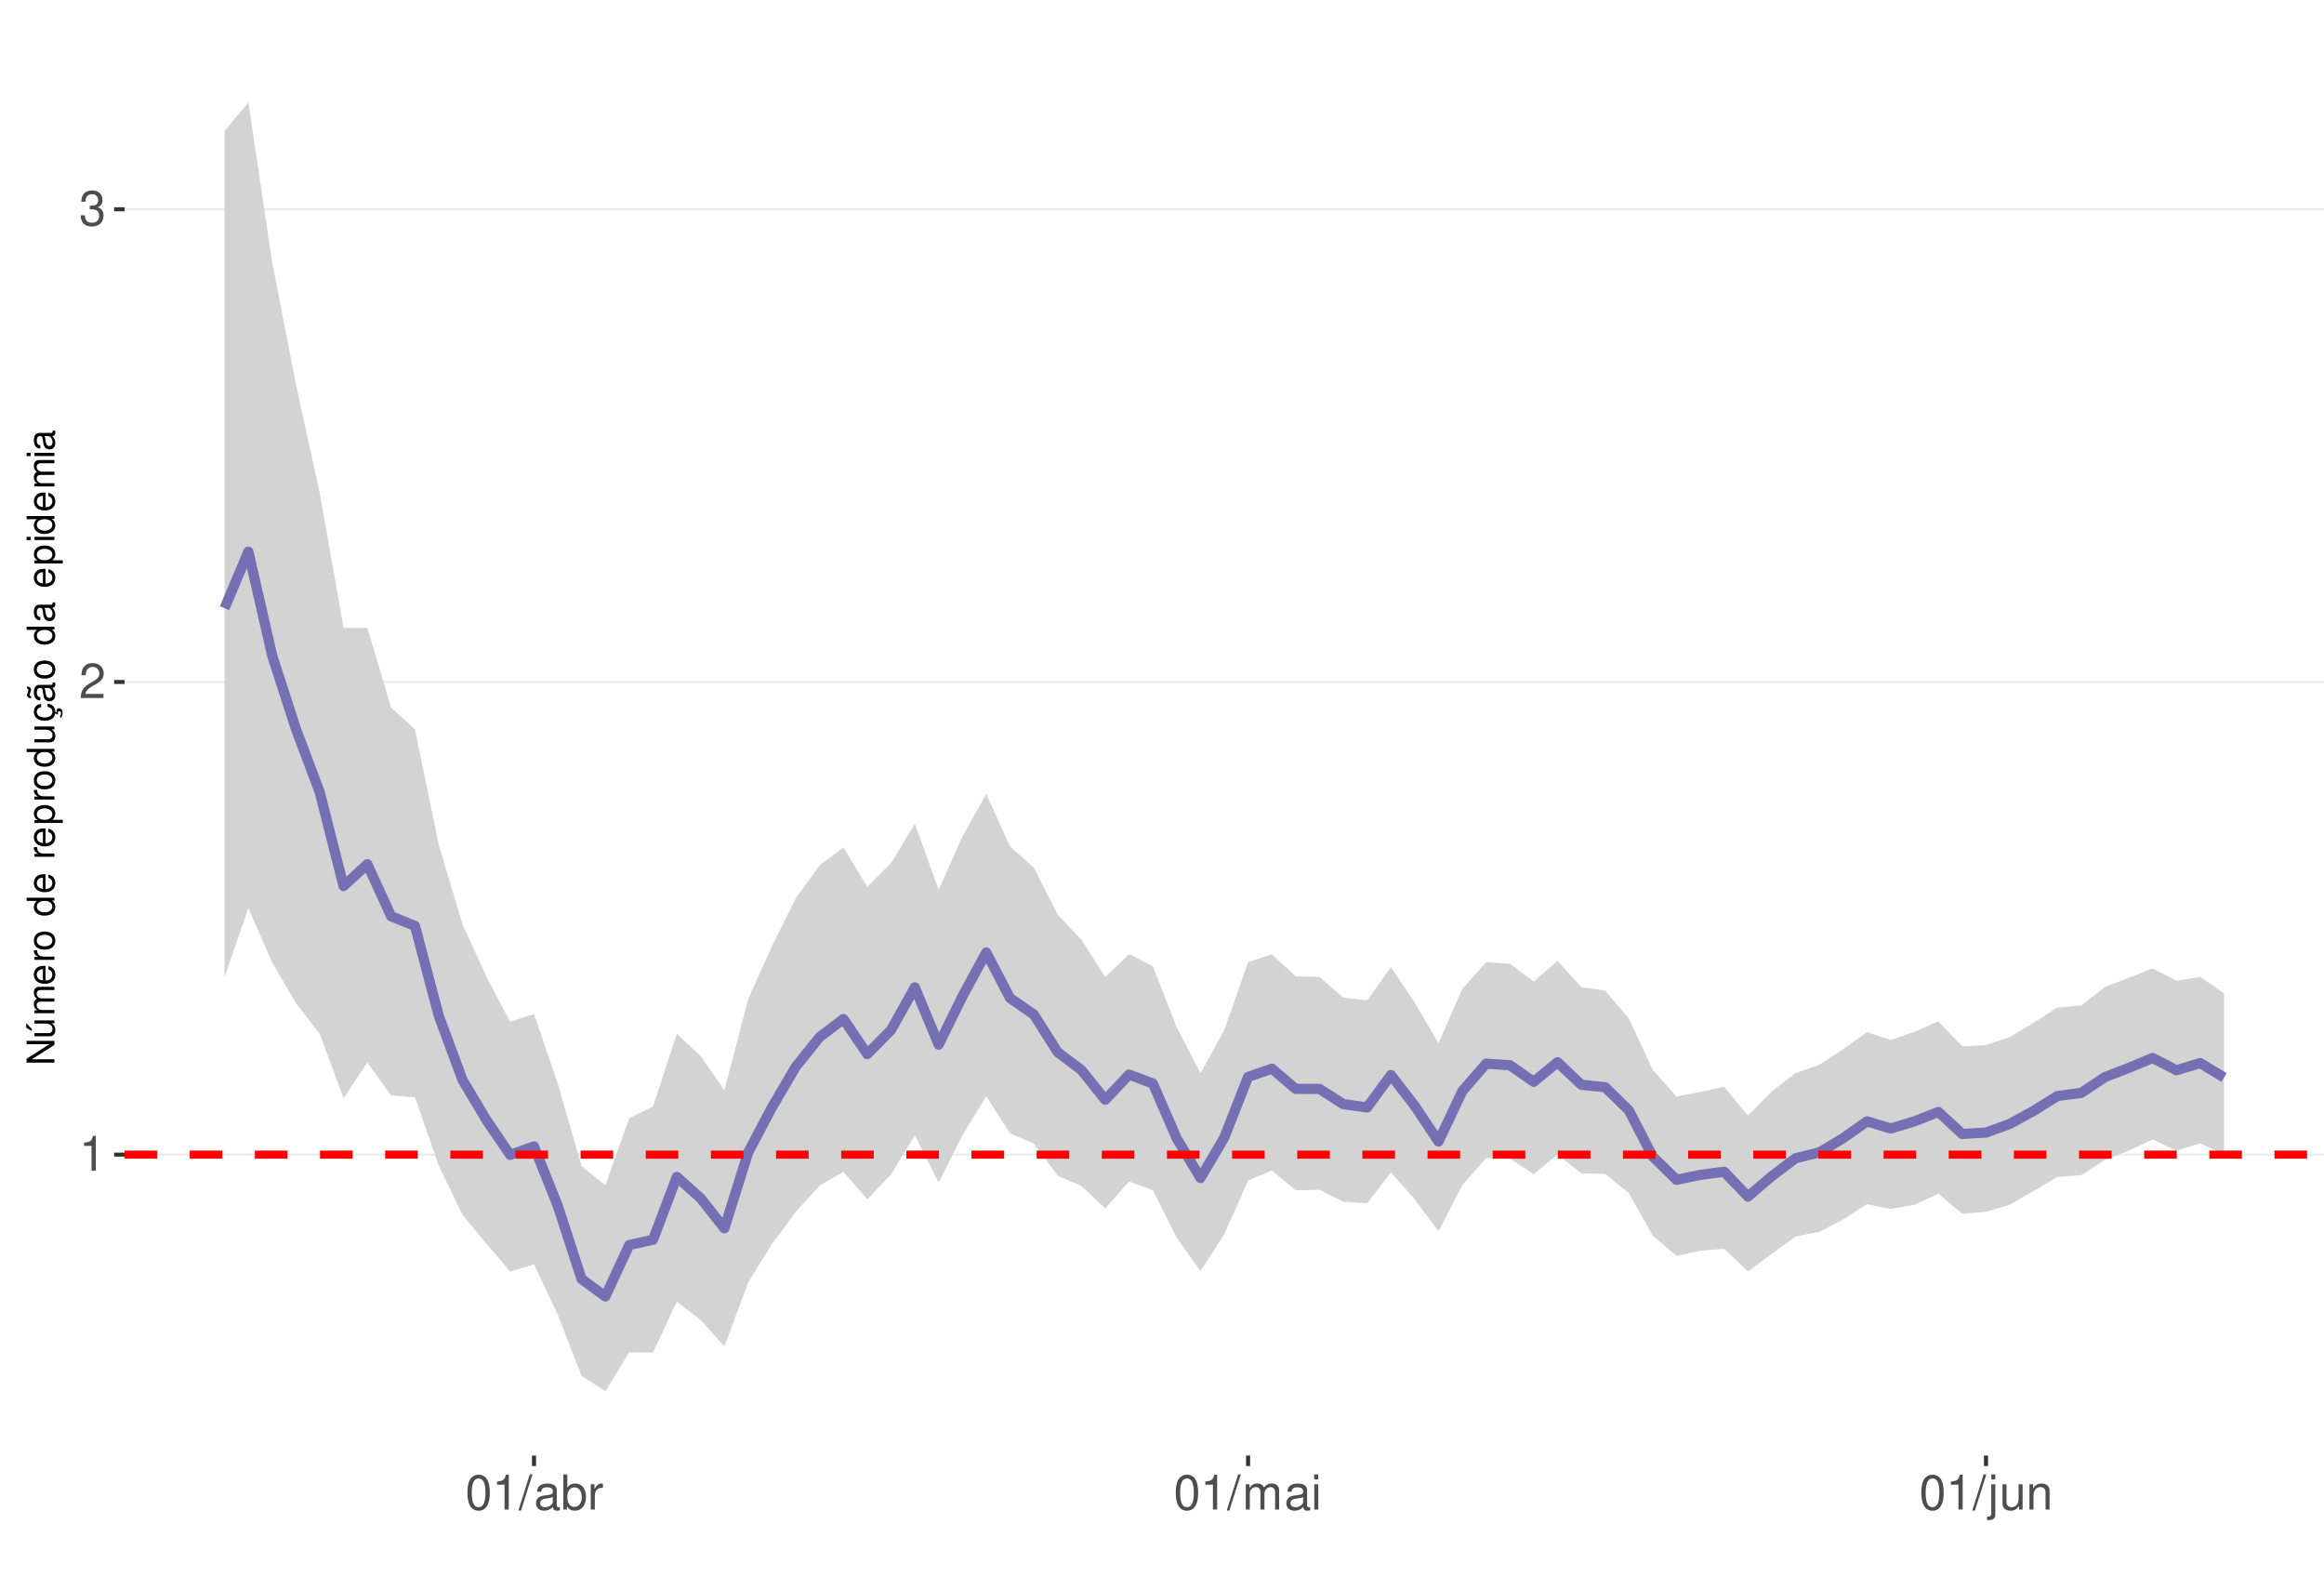
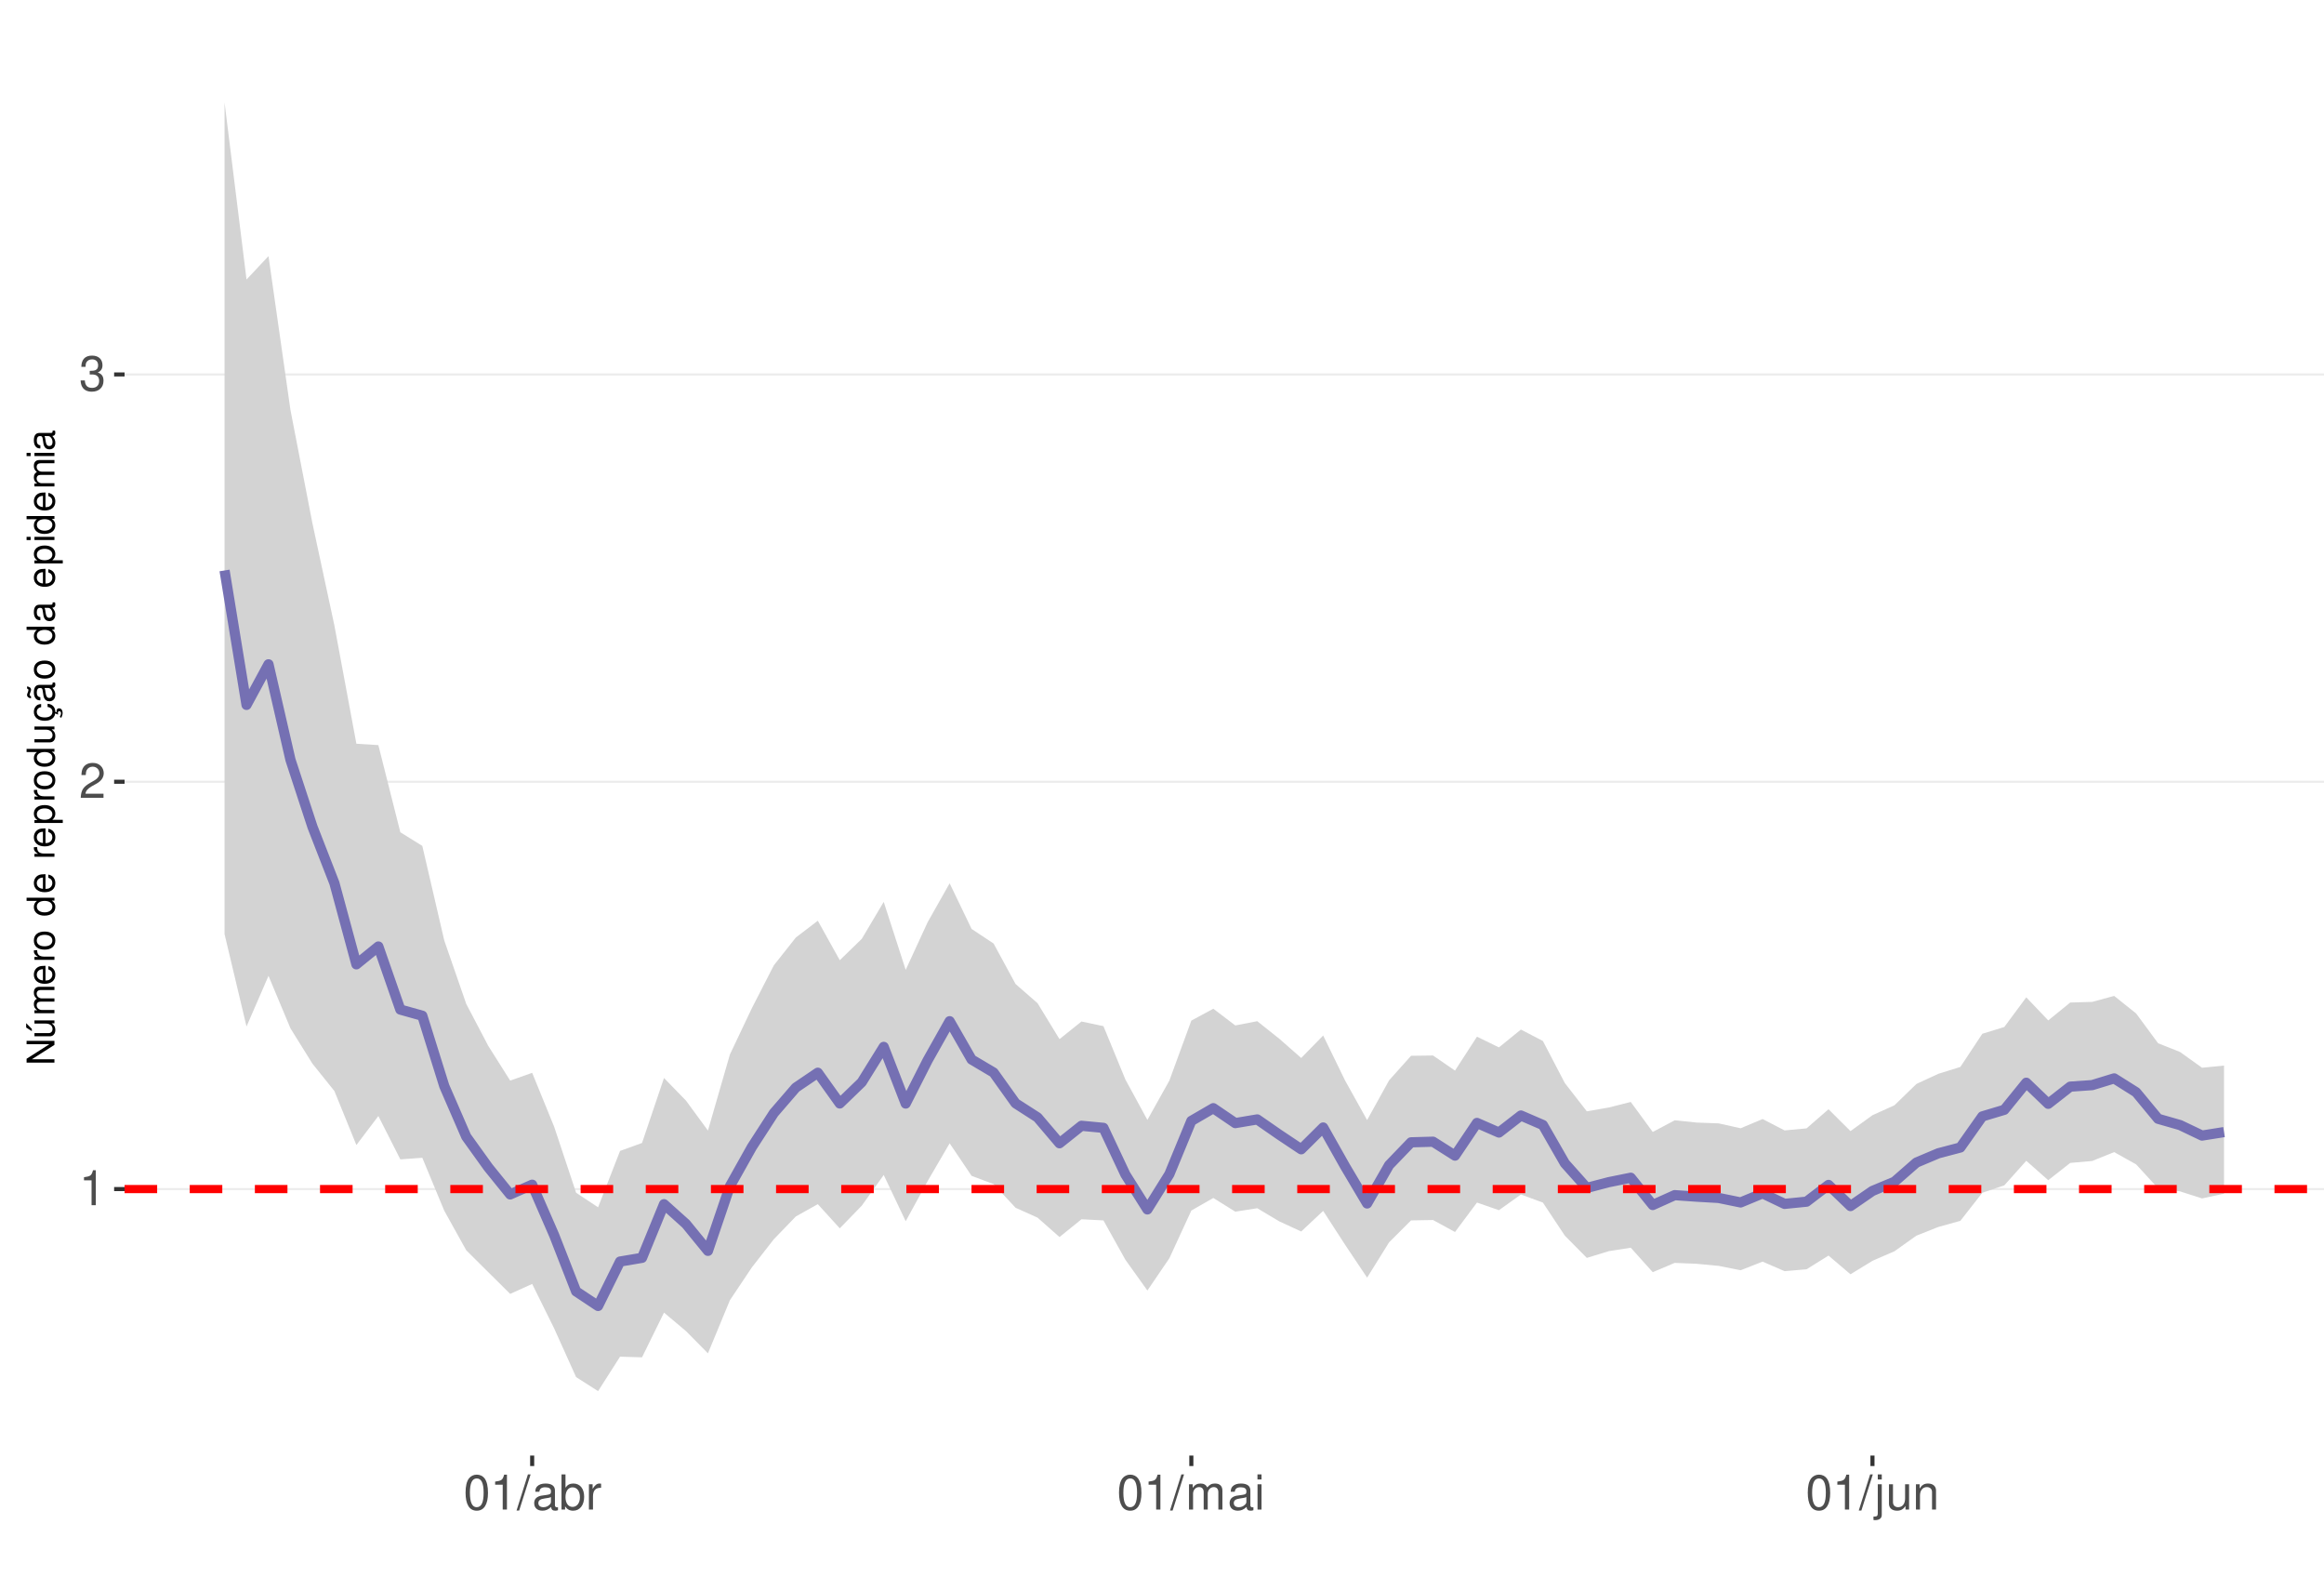
<svg xmlns="http://www.w3.org/2000/svg" xmlns:xlink="http://www.w3.org/1999/xlink" width="609pt" height="413pt" viewBox="0 0 609 413" version="1.1">
  <defs>
    <g>
      <symbol overflow="visible" id="glyph0-0">
        <path style="stroke:none;" d="" />
      </symbol>
      <symbol overflow="visible" id="glyph0-1">
        <path style="stroke:none;" d="M 3.281 -6.516 L 3.281 0 L 4.391 0 L 4.391 -9.156 L 3.656 -9.156 C 3.266 -7.75 3.016 -7.562 1.297 -7.328 L 1.297 -6.516 Z M 3.281 -6.516 " />
      </symbol>
      <symbol overflow="visible" id="glyph0-2">
        <path style="stroke:none;" d="M 6.406 -1.094 L 1.688 -1.094 C 1.797 -1.859 2.203 -2.344 3.297 -3.016 L 4.562 -3.719 C 5.828 -4.422 6.469 -5.359 6.469 -6.484 C 6.469 -7.234 6.156 -7.953 5.625 -8.438 C 5.094 -8.922 4.438 -9.156 3.594 -9.156 C 2.453 -9.156 1.609 -8.75 1.109 -7.953 C 0.797 -7.484 0.656 -6.906 0.625 -5.984 L 1.75 -5.984 C 1.781 -6.609 1.859 -6.969 2.016 -7.281 C 2.297 -7.828 2.891 -8.172 3.562 -8.172 C 4.562 -8.172 5.328 -7.438 5.328 -6.453 C 5.328 -5.719 4.906 -5.094 4.109 -4.625 L 2.953 -3.953 C 1.078 -2.875 0.531 -2.016 0.438 -0.016 L 6.406 -0.016 Z M 6.406 -1.094 " />
      </symbol>
      <symbol overflow="visible" id="glyph0-3">
        <path style="stroke:none;" d="M 2.797 -4.219 L 3.406 -4.219 C 4.625 -4.219 5.266 -3.641 5.266 -2.547 C 5.266 -1.391 4.562 -0.703 3.422 -0.703 C 2.188 -0.703 1.594 -1.312 1.516 -2.656 L 0.406 -2.656 C 0.453 -1.922 0.578 -1.438 0.797 -1.031 C 1.266 -0.156 2.141 0.297 3.359 0.297 C 5.219 0.297 6.406 -0.828 6.406 -2.562 C 6.406 -3.719 5.969 -4.359 4.891 -4.734 C 5.719 -5.078 6.141 -5.703 6.141 -6.625 C 6.141 -8.203 5.109 -9.156 3.406 -9.156 C 1.594 -9.156 0.625 -8.141 0.594 -6.203 L 1.703 -6.203 C 1.719 -6.766 1.766 -7.078 1.906 -7.359 C 2.172 -7.875 2.719 -8.172 3.422 -8.172 C 4.406 -8.172 5 -7.578 5 -6.594 C 5 -5.953 4.766 -5.562 4.281 -5.344 C 3.969 -5.219 3.562 -5.156 2.797 -5.156 Z M 2.797 -4.219 " />
      </symbol>
      <symbol overflow="visible" id="glyph0-4">
        <path style="stroke:none;" d="M 3.484 -9.156 C 2.641 -9.156 1.891 -8.766 1.422 -8.156 C 0.828 -7.344 0.547 -6.125 0.547 -4.422 C 0.547 -1.344 1.562 0.297 3.484 0.297 C 5.375 0.297 6.422 -1.344 6.422 -4.359 C 6.422 -6.125 6.141 -7.312 5.547 -8.156 C 5.078 -8.781 4.328 -9.156 3.484 -9.156 Z M 3.484 -8.156 C 4.688 -8.156 5.281 -6.938 5.281 -4.453 C 5.281 -1.844 4.703 -0.625 3.453 -0.625 C 2.281 -0.625 1.688 -1.891 1.688 -4.422 C 1.688 -6.938 2.281 -8.156 3.484 -8.156 Z M 3.484 -8.156 " />
      </symbol>
      <symbol overflow="visible" id="glyph0-5">
        <path style="stroke:none;" d="M 2.891 -9.219 L -0.094 0.25 L 0.594 0.25 L 3.594 -9.219 Z M 2.891 -9.219 " />
      </symbol>
      <symbol overflow="visible" id="glyph0-6">
        <path style="stroke:none;" d="M 6.766 -0.625 C 6.656 -0.594 6.609 -0.594 6.547 -0.594 C 6.172 -0.594 5.969 -0.781 5.969 -1.109 L 5.969 -5.016 C 5.969 -6.188 5.109 -6.828 3.484 -6.828 C 2.5 -6.828 1.734 -6.547 1.281 -6.047 C 0.969 -5.703 0.844 -5.328 0.828 -4.672 L 1.891 -4.672 C 1.969 -5.484 2.453 -5.844 3.438 -5.844 C 4.406 -5.844 4.922 -5.5 4.922 -4.859 L 4.922 -4.578 C 4.906 -4.125 4.688 -3.969 3.828 -3.844 C 2.328 -3.656 2.094 -3.609 1.703 -3.438 C 0.922 -3.109 0.531 -2.531 0.531 -1.672 C 0.531 -0.469 1.359 0.297 2.703 0.297 C 3.547 0.297 4.219 0 4.969 -0.688 C 5.031 0 5.359 0.297 6.047 0.297 C 6.281 0.297 6.422 0.266 6.766 0.172 Z M 4.922 -2.094 C 4.922 -1.734 4.828 -1.516 4.5 -1.234 C 4.078 -0.828 3.562 -0.625 2.938 -0.625 C 2.109 -0.625 1.625 -1.031 1.625 -1.703 C 1.625 -2.391 2.094 -2.75 3.234 -2.906 C 4.359 -3.062 4.562 -3.109 4.922 -3.281 Z M 4.922 -2.094 " />
      </symbol>
      <symbol overflow="visible" id="glyph0-7">
        <path style="stroke:none;" d="M 0.688 -9.219 L 0.688 0 L 1.625 0 L 1.625 -0.844 C 2.141 -0.078 2.812 0.297 3.734 0.297 C 5.484 0.297 6.625 -1.141 6.625 -3.344 C 6.625 -5.5 5.547 -6.828 3.781 -6.828 C 2.875 -6.828 2.234 -6.484 1.734 -5.734 L 1.734 -9.219 Z M 3.578 -5.828 C 4.766 -5.828 5.516 -4.812 5.516 -3.234 C 5.516 -1.719 4.734 -0.703 3.578 -0.703 C 2.453 -0.703 1.734 -1.703 1.734 -3.266 C 1.734 -4.828 2.453 -5.828 3.578 -5.828 Z M 3.578 -5.828 " />
      </symbol>
      <symbol overflow="visible" id="glyph0-8">
        <path style="stroke:none;" d="M 0.875 -6.625 L 0.875 0 L 1.938 0 L 1.938 -3.438 C 1.953 -5.031 2.609 -5.75 4.062 -5.703 L 4.062 -6.781 C 3.891 -6.812 3.781 -6.828 3.656 -6.828 C 2.969 -6.828 2.453 -6.422 1.844 -5.422 L 1.844 -6.625 Z M 0.875 -6.625 " />
      </symbol>
      <symbol overflow="visible" id="glyph0-9">
        <path style="stroke:none;" d="M 0.891 -6.625 L 0.891 0 L 1.953 0 L 1.953 -4.156 C 1.953 -5.125 2.641 -5.891 3.5 -5.891 C 4.297 -5.891 4.734 -5.422 4.734 -4.562 L 4.734 0 L 5.797 0 L 5.797 -4.156 C 5.797 -5.125 6.5 -5.891 7.359 -5.891 C 8.125 -5.891 8.578 -5.406 8.578 -4.562 L 8.578 0 L 9.641 0 L 9.641 -4.969 C 9.641 -6.156 8.953 -6.828 7.719 -6.828 C 6.828 -6.828 6.297 -6.562 5.688 -5.812 C 5.297 -6.516 4.766 -6.828 3.891 -6.828 C 3.016 -6.828 2.422 -6.5 1.859 -5.688 L 1.859 -6.625 Z M 0.891 -6.625 " />
      </symbol>
      <symbol overflow="visible" id="glyph0-10">
        <path style="stroke:none;" d="M 1.891 -6.625 L 0.844 -6.625 L 0.844 0 L 1.891 0 Z M 1.891 -9.219 L 0.828 -9.219 L 0.828 -7.891 L 1.891 -7.891 Z M 1.891 -9.219 " />
      </symbol>
      <symbol overflow="visible" id="glyph0-11">
        <path style="stroke:none;" d="M 0.891 -6.625 L 0.891 0.969 C 0.891 1.625 0.688 1.828 0.031 1.828 C -0.047 1.828 -0.094 1.828 -0.234 1.828 L -0.234 2.719 C -0.094 2.75 -0.031 2.766 0.125 2.766 C 1.312 2.766 1.938 2.297 1.938 1.375 L 1.938 -6.625 Z M 1.938 -9.219 L 0.891 -9.219 L 0.891 -7.891 L 1.938 -7.891 Z M 1.938 -9.219 " />
      </symbol>
      <symbol overflow="visible" id="glyph0-12">
        <path style="stroke:none;" d="M 6.094 0 L 6.094 -6.625 L 5.047 -6.625 L 5.047 -2.875 C 5.047 -1.516 4.344 -0.625 3.234 -0.625 C 2.406 -0.625 1.875 -1.141 1.875 -1.938 L 1.875 -6.625 L 0.828 -6.625 L 0.828 -1.516 C 0.828 -0.422 1.641 0.297 2.938 0.297 C 3.906 0.297 4.531 -0.047 5.156 -0.922 L 5.156 0 Z M 6.094 0 " />
      </symbol>
      <symbol overflow="visible" id="glyph0-13">
        <path style="stroke:none;" d="M 0.891 -6.625 L 0.891 0 L 1.953 0 L 1.953 -3.656 C 1.953 -5.016 2.656 -5.891 3.75 -5.891 C 4.578 -5.891 5.109 -5.391 5.109 -4.594 L 5.109 0 L 6.156 0 L 6.156 -5.016 C 6.156 -6.109 5.344 -6.828 4.062 -6.828 C 3.078 -6.828 2.438 -6.438 1.859 -5.516 L 1.859 -6.625 Z M 0.891 -6.625 " />
      </symbol>
      <symbol overflow="visible" id="glyph1-0">
        <path style="stroke:none;" d="" />
      </symbol>
      <symbol overflow="visible" id="glyph1-1">
        <path style="stroke:none;" d="M -7.297 -6.453 L -7.297 -5.578 L -1.328 -5.578 L -7.297 -1.766 L -7.297 -0.766 L 0 -0.766 L 0 -1.641 L -5.906 -1.641 L 0 -5.406 L 0 -6.453 Z M -7.297 -6.453 " />
      </symbol>
      <symbol overflow="visible" id="glyph1-2">
        <path style="stroke:none;" d="M 0 -4.812 L -5.234 -4.812 L -5.234 -3.984 L -2.266 -3.984 C -1.203 -3.984 -0.5 -3.438 -0.5 -2.562 C -0.5 -1.906 -0.906 -1.484 -1.531 -1.484 L -5.234 -1.484 L -5.234 -0.656 L -1.203 -0.656 C -0.328 -0.656 0.234 -1.297 0.234 -2.312 C 0.234 -3.094 -0.047 -3.578 -0.734 -4.062 L 0 -4.062 Z M -7.406 -2.953 L -5.922 -2 L -5.922 -2.594 L -7.406 -4.094 Z M -7.406 -2.953 " />
      </symbol>
      <symbol overflow="visible" id="glyph1-3">
        <path style="stroke:none;" d="M -5.234 -0.703 L 0 -0.703 L 0 -1.547 L -3.297 -1.547 C -4.047 -1.547 -4.656 -2.094 -4.656 -2.766 C -4.656 -3.391 -4.281 -3.734 -3.609 -3.734 L 0 -3.734 L 0 -4.578 L -3.297 -4.578 C -4.047 -4.578 -4.656 -5.125 -4.656 -5.812 C -4.656 -6.422 -4.266 -6.781 -3.609 -6.781 L 0 -6.781 L 0 -7.625 L -3.938 -7.625 C -4.875 -7.625 -5.391 -7.078 -5.391 -6.094 C -5.391 -5.406 -5.188 -4.984 -4.594 -4.484 C -5.156 -4.188 -5.391 -3.766 -5.391 -3.078 C -5.391 -2.375 -5.125 -1.906 -4.5 -1.469 L -5.234 -1.469 Z M -5.234 -0.703 " />
      </symbol>
      <symbol overflow="visible" id="glyph1-4">
        <path style="stroke:none;" d="M -2.344 -5.125 C -3.141 -5.125 -3.625 -5.062 -4.016 -4.922 C -4.875 -4.578 -5.391 -3.781 -5.391 -2.797 C -5.391 -1.344 -4.281 -0.406 -2.547 -0.406 C -0.812 -0.406 0.234 -1.297 0.234 -2.781 C 0.234 -3.984 -0.453 -4.812 -1.594 -5.016 L -1.594 -4.188 C -0.906 -3.953 -0.547 -3.484 -0.547 -2.812 C -0.547 -2.281 -0.781 -1.828 -1.219 -1.547 C -1.516 -1.344 -1.812 -1.281 -2.344 -1.266 Z M -3.016 -1.297 C -3.984 -1.359 -4.625 -1.953 -4.625 -2.797 C -4.625 -3.641 -3.953 -4.234 -3.016 -4.234 Z M -3.016 -1.297 " />
      </symbol>
      <symbol overflow="visible" id="glyph1-5">
        <path style="stroke:none;" d="M -5.234 -0.688 L 0 -0.688 L 0 -1.531 L -2.719 -1.531 C -3.984 -1.547 -4.547 -2.062 -4.516 -3.203 L -5.359 -3.203 C -5.375 -3.062 -5.391 -2.984 -5.391 -2.891 C -5.391 -2.344 -5.062 -1.938 -4.297 -1.453 L -5.234 -1.453 Z M -5.234 -0.688 " />
      </symbol>
      <symbol overflow="visible" id="glyph1-6">
        <path style="stroke:none;" d="M -5.391 -2.719 C -5.391 -1.234 -4.344 -0.359 -2.578 -0.359 C -0.812 -0.359 0.234 -1.234 0.234 -2.734 C 0.234 -4.203 -0.812 -5.094 -2.547 -5.094 C -4.359 -5.094 -5.391 -4.234 -5.391 -2.719 Z M -4.625 -2.734 C -4.625 -3.672 -3.844 -4.234 -2.547 -4.234 C -1.312 -4.234 -0.547 -3.656 -0.547 -2.734 C -0.547 -1.797 -1.312 -1.234 -2.578 -1.234 C -3.844 -1.234 -4.625 -1.797 -4.625 -2.734 Z M -4.625 -2.734 " />
      </symbol>
      <symbol overflow="visible" id="glyph1-7">
        <path style="stroke:none;" d="" />
      </symbol>
      <symbol overflow="visible" id="glyph1-8">
        <path style="stroke:none;" d="M -7.297 -4.953 L -7.297 -4.125 L -4.578 -4.125 C -5.109 -3.766 -5.391 -3.203 -5.391 -2.516 C -5.391 -1.156 -4.297 -0.266 -2.625 -0.266 C -0.859 -0.266 0.234 -1.125 0.234 -2.547 C 0.234 -3.266 -0.047 -3.766 -0.688 -4.203 L 0 -4.203 L 0 -4.953 Z M -4.609 -2.656 C -4.609 -3.547 -3.812 -4.125 -2.562 -4.125 C -1.344 -4.125 -0.547 -3.547 -0.547 -2.656 C -0.547 -1.734 -1.359 -1.125 -2.578 -1.125 C -3.797 -1.125 -4.609 -1.734 -4.609 -2.656 Z M -4.609 -2.656 " />
      </symbol>
      <symbol overflow="visible" id="glyph1-9">
        <path style="stroke:none;" d="M 2.188 -0.547 L 2.188 -1.375 L -0.547 -1.375 C -0.016 -1.812 0.234 -2.312 0.234 -2.984 C 0.234 -4.344 -0.859 -5.234 -2.531 -5.234 C -4.297 -5.234 -5.391 -4.375 -5.391 -2.984 C -5.391 -2.266 -5.062 -1.703 -4.453 -1.312 L -5.234 -1.312 L -5.234 -0.547 Z M -4.609 -2.844 C -4.609 -3.766 -3.797 -4.359 -2.547 -4.359 C -1.359 -4.359 -0.547 -3.75 -0.547 -2.844 C -0.547 -1.953 -1.344 -1.375 -2.578 -1.375 C -3.812 -1.375 -4.609 -1.953 -4.609 -2.844 Z M -4.609 -2.844 " />
      </symbol>
      <symbol overflow="visible" id="glyph1-10">
        <path style="stroke:none;" d="M 0 -4.812 L -5.234 -4.812 L -5.234 -3.984 L -2.266 -3.984 C -1.203 -3.984 -0.5 -3.438 -0.5 -2.562 C -0.5 -1.906 -0.906 -1.484 -1.531 -1.484 L -5.234 -1.484 L -5.234 -0.656 L -1.203 -0.656 C -0.328 -0.656 0.234 -1.297 0.234 -2.312 C 0.234 -3.094 -0.047 -3.578 -0.734 -4.062 L 0 -4.062 Z M 0 -4.812 " />
      </symbol>
      <symbol overflow="visible" id="glyph1-11">
        <path style="stroke:none;" d="M 0.234 -2.641 C 0.234 -3.875 -0.547 -4.703 -1.797 -4.766 L -1.797 -3.938 C -0.953 -3.797 -0.531 -3.359 -0.531 -2.656 C -0.531 -1.734 -1.281 -1.188 -2.516 -1.188 C -3.844 -1.188 -4.625 -1.719 -4.625 -2.625 C -4.625 -3.328 -4.203 -3.766 -3.484 -3.875 L -3.484 -4.703 C -3.984 -4.672 -4.312 -4.562 -4.609 -4.359 C -5.094 -4 -5.391 -3.375 -5.391 -2.641 C -5.391 -1.219 -4.266 -0.312 -2.531 -0.312 C -1.469 -0.312 -0.625 -0.672 -0.156 -1.312 C 0.047 -1.594 0.125 -1.812 0.203 -2.25 L 0.922 -1.938 L 0.984 -2.062 C 0.938 -2.188 0.906 -2.25 0.906 -2.375 C 0.906 -2.656 1.047 -2.828 1.281 -2.828 C 1.547 -2.828 1.734 -2.594 1.734 -2.297 C 1.734 -2.031 1.672 -1.844 1.438 -1.406 L 1.406 -1.312 L 1.812 -1.094 C 2.078 -1.75 2.141 -1.953 2.141 -2.344 C 2.141 -3.109 1.781 -3.578 1.203 -3.578 C 0.781 -3.578 0.547 -3.297 0.547 -2.797 C 0.547 -2.703 0.547 -2.641 0.562 -2.516 Z M 0.234 -2.641 " />
      </symbol>
      <symbol overflow="visible" id="glyph1-12">
        <path style="stroke:none;" d="M -0.484 -5.344 C -0.469 -5.266 -0.469 -5.219 -0.469 -5.172 C -0.469 -4.875 -0.625 -4.719 -0.875 -4.719 L -3.953 -4.719 C -4.891 -4.719 -5.391 -4.047 -5.391 -2.75 C -5.391 -1.984 -5.172 -1.375 -4.781 -1.016 C -4.516 -0.766 -4.203 -0.672 -3.688 -0.656 L -3.688 -1.484 C -4.328 -1.562 -4.625 -1.938 -4.625 -2.719 C -4.625 -3.484 -4.344 -3.891 -3.844 -3.891 L -3.625 -3.891 C -3.266 -3.875 -3.125 -3.703 -3.047 -3.016 C -2.891 -1.844 -2.844 -1.656 -2.719 -1.344 C -2.453 -0.734 -2 -0.422 -1.312 -0.422 C -0.375 -0.422 0.234 -1.078 0.234 -2.141 C 0.234 -2.797 0 -3.328 -0.547 -3.922 C 0 -3.984 0.234 -4.234 0.234 -4.781 C 0.234 -4.953 0.203 -5.062 0.141 -5.344 Z M -1.656 -3.891 C -1.375 -3.891 -1.203 -3.812 -0.969 -3.562 C -0.656 -3.219 -0.5 -2.812 -0.5 -2.312 C -0.5 -1.672 -0.812 -1.297 -1.344 -1.297 C -1.891 -1.297 -2.172 -1.656 -2.297 -2.547 C -2.422 -3.438 -2.453 -3.609 -2.594 -3.891 Z M -7.172 -3.75 C -6.922 -3.672 -6.812 -3.547 -6.812 -3.375 C -6.812 -3.25 -6.875 -2.984 -6.984 -2.734 C -7.156 -2.312 -7.172 -2.25 -7.172 -2.047 C -7.172 -1.594 -6.797 -1.297 -6.141 -1.188 L -6.141 -1.766 C -6.375 -1.812 -6.5 -1.938 -6.5 -2.094 C -6.5 -2.203 -6.469 -2.344 -6.375 -2.578 C -6.156 -3.156 -6.125 -3.234 -6.125 -3.438 C -6.125 -3.922 -6.484 -4.219 -7.172 -4.312 Z M -7.172 -3.75 " />
      </symbol>
      <symbol overflow="visible" id="glyph1-13">
        <path style="stroke:none;" d="M -0.484 -5.344 C -0.469 -5.266 -0.469 -5.219 -0.469 -5.172 C -0.469 -4.875 -0.625 -4.719 -0.875 -4.719 L -3.953 -4.719 C -4.891 -4.719 -5.391 -4.047 -5.391 -2.75 C -5.391 -1.984 -5.172 -1.375 -4.781 -1.016 C -4.516 -0.766 -4.203 -0.672 -3.688 -0.656 L -3.688 -1.484 C -4.328 -1.562 -4.625 -1.938 -4.625 -2.719 C -4.625 -3.484 -4.344 -3.891 -3.844 -3.891 L -3.625 -3.891 C -3.266 -3.875 -3.125 -3.703 -3.047 -3.016 C -2.891 -1.844 -2.844 -1.656 -2.719 -1.344 C -2.453 -0.734 -2 -0.422 -1.312 -0.422 C -0.375 -0.422 0.234 -1.078 0.234 -2.141 C 0.234 -2.797 0 -3.328 -0.547 -3.922 C 0 -3.984 0.234 -4.234 0.234 -4.781 C 0.234 -4.953 0.203 -5.062 0.141 -5.344 Z M -1.656 -3.891 C -1.375 -3.891 -1.203 -3.812 -0.969 -3.562 C -0.656 -3.219 -0.5 -2.812 -0.5 -2.312 C -0.5 -1.672 -0.812 -1.297 -1.344 -1.297 C -1.891 -1.297 -2.172 -1.656 -2.297 -2.547 C -2.422 -3.438 -2.453 -3.609 -2.594 -3.891 Z M -1.656 -3.891 " />
      </symbol>
      <symbol overflow="visible" id="glyph1-14">
        <path style="stroke:none;" d="M -5.234 -1.5 L -5.234 -0.672 L 0 -0.672 L 0 -1.5 Z M -7.297 -1.5 L -7.297 -0.656 L -6.234 -0.656 L -6.234 -1.5 Z M -7.297 -1.5 " />
      </symbol>
    </g>
    <clipPath id="clip1">
      <path d="M 32.645 9.961 L 609 9.961 L 609 381.328 L 32.645 381.328 Z M 32.645 9.961 " />
    </clipPath>
    <clipPath id="clip2">
-       <path d="M 32.645 302 L 609 302 L 609 303 L 32.645 303 Z M 32.645 302 " />
+       <path d="M 32.645 311 L 609 311 L 609 312 L 32.645 312 Z M 32.645 311 " />
    </clipPath>
    <clipPath id="clip3">
-       <path d="M 32.645 178 L 609 178 L 609 179 L 32.645 179 Z M 32.645 178 " />
+       <path d="M 32.645 204 L 609 204 L 609 206 L 32.645 206 Z M 32.645 204 " />
    </clipPath>
    <clipPath id="clip4">
-       <path d="M 32.645 54 L 609 54 L 609 56 L 32.645 56 Z M 32.645 54 " />
+       <path d="M 32.645 97 L 609 97 L 609 99 L 32.645 99 Z M 32.645 97 " />
    </clipPath>
    <clipPath id="clip5">
-       <path d="M 32.645 301 L 609 301 L 609 304 L 32.645 304 Z M 32.645 301 " />
+       <path d="M 32.645 310 L 609 310 L 609 313 L 32.645 313 Z M 32.645 310 " />
    </clipPath>
  </defs>
  <g id="surface167">
    <rect x="0" y="0" width="609" height="413" style="fill:rgb(100%,100%,100%);fill-opacity:1;stroke:none;" />
    <rect x="0" y="0" width="609" height="413" style="fill:rgb(100%,100%,100%);fill-opacity:1;stroke:none;" />
    <path style="fill:none;stroke-width:1.067;stroke-linecap:round;stroke-linejoin:round;stroke:rgb(100%,100%,100%);stroke-opacity:1;stroke-miterlimit:10;" d="M 0 413 L 609 413 L 609 0 L 0 0 Z M 0 413 " />
    <g clip-path="url(#clip1)" clip-rule="nonzero">
      <path style=" stroke:none;fill-rule:nonzero;fill:rgb(100%,100%,100%);fill-opacity:1;" d="M 32.645 381.328 L 609 381.328 L 609 9.961 L 32.645 9.961 Z M 32.645 381.328 " />
    </g>
    <g clip-path="url(#clip2)" clip-rule="nonzero">
-       <path style="fill:none;stroke-width:0.533;stroke-linecap:butt;stroke-linejoin:round;stroke:rgb(92.157%,92.157%,92.157%);stroke-opacity:1;stroke-miterlimit:10;" d="M 32.645 302.496 L 609 302.496 " />
+       <path style="fill:none;stroke-width:0.533;stroke-linecap:butt;stroke-linejoin:round;stroke:rgb(92.157%,92.157%,92.157%);stroke-opacity:1;stroke-miterlimit:10;" d="M 32.645 311.516 L 609 311.516 " />
    </g>
    <g clip-path="url(#clip3)" clip-rule="nonzero">
-       <path style="fill:none;stroke-width:0.533;stroke-linecap:butt;stroke-linejoin:round;stroke:rgb(92.157%,92.157%,92.157%);stroke-opacity:1;stroke-miterlimit:10;" d="M 32.645 178.664 L 609 178.664 " />
+       <path style="fill:none;stroke-width:0.533;stroke-linecap:butt;stroke-linejoin:round;stroke:rgb(92.157%,92.157%,92.157%);stroke-opacity:1;stroke-miterlimit:10;" d="M 32.645 204.805 L 609 204.805 " />
    </g>
    <g clip-path="url(#clip4)" clip-rule="nonzero">
-       <path style="fill:none;stroke-width:0.533;stroke-linecap:butt;stroke-linejoin:round;stroke:rgb(92.157%,92.157%,92.157%);stroke-opacity:1;stroke-miterlimit:10;" d="M 32.645 54.832 L 609 54.832 " />
-     </g>
-     <path style=" stroke:none;fill-rule:nonzero;fill:rgb(82.745%,82.745%,82.745%);fill-opacity:1;" d="M 58.844 34.32 L 65.082 26.844 L 71.316 68.676 L 77.555 100.723 L 83.793 129.18 L 90.031 164.469 L 96.27 164.516 L 102.508 185.387 L 108.742 191.078 L 114.98 221.344 L 121.219 242.23 L 127.457 255.871 L 133.695 267.699 L 139.934 265.637 L 146.168 283.91 L 152.406 305.547 L 158.645 310.52 L 164.883 292.938 L 171.121 289.875 L 177.359 270.82 L 183.594 276.684 L 189.832 285.605 L 196.07 261.734 L 202.309 247.82 L 208.547 235.316 L 214.785 226.691 L 221.02 221.992 L 227.258 232.359 L 233.496 226.109 L 239.734 215.816 L 245.973 233.082 L 252.207 219.16 L 258.445 207.98 L 264.684 221.793 L 270.922 227.32 L 277.16 239.641 L 283.398 246.203 L 289.633 255.996 L 295.871 249.953 L 302.109 253.145 L 308.348 269.125 L 314.586 281.172 L 320.824 269.855 L 327.059 252.062 L 333.297 250.016 L 339.535 255.777 L 345.773 255.961 L 352.012 261.359 L 358.25 262.09 L 364.484 253.363 L 370.723 262.68 L 376.961 273.309 L 383.199 259.062 L 389.438 252.078 L 395.676 252.492 L 401.91 257.145 L 408.148 251.754 L 414.387 258.621 L 420.625 259.516 L 426.863 266.844 L 433.098 280.281 L 439.336 287.266 L 445.574 286.094 L 451.812 284.746 L 458.051 292.277 L 464.289 285.934 L 470.523 281.145 L 476.762 278.938 L 483 274.887 L 489.238 270.41 L 495.477 272.445 L 501.715 270.297 L 507.949 267.582 L 514.188 274.121 L 520.426 273.816 L 526.664 271.695 L 532.902 267.953 L 539.141 263.949 L 545.375 263.418 L 551.613 258.543 L 557.852 256.164 L 564.09 253.695 L 570.328 256.934 L 576.562 255.945 L 582.801 260.203 L 582.801 302.531 L 576.562 299.523 L 570.328 301.445 L 564.09 298.527 L 557.852 301.441 L 551.613 303.875 L 545.375 307.871 L 539.141 308.336 L 532.902 312.02 L 526.664 315.613 L 520.426 317.453 L 514.188 317.98 L 507.949 312.734 L 501.715 315.625 L 495.477 316.738 L 489.238 315.457 L 483 319.512 L 476.762 322.684 L 470.523 323.957 L 464.289 328.465 L 458.051 333.07 L 451.812 327.16 L 445.574 327.656 L 439.336 328.996 L 433.098 323.742 L 426.863 312.594 L 420.625 307.523 L 414.387 307.395 L 408.148 302.473 L 401.91 307.566 L 395.676 303.535 L 389.438 303.398 L 383.199 310.484 L 376.961 322.559 L 370.723 314.207 L 364.484 307.125 L 358.25 315.23 L 352.012 314.832 L 345.773 311.703 L 339.535 311.844 L 333.297 306.66 L 327.059 309.262 L 320.824 323.371 L 314.586 332.969 L 308.348 324.25 L 302.109 311.812 L 295.871 309.535 L 289.633 316.59 L 283.398 310.699 L 277.16 308.027 L 270.922 299.574 L 264.684 296.918 L 258.445 287.203 L 252.207 297.395 L 245.973 309.836 L 239.734 297.395 L 233.496 307.676 L 227.258 314.211 L 221.02 306.984 L 214.785 310.598 L 208.547 317.457 L 202.309 325.898 L 196.07 335.98 L 189.832 352.738 L 183.594 345.805 L 177.359 341.02 L 171.121 354.324 L 164.883 354.289 L 158.645 364.449 L 152.406 360.449 L 146.168 344.445 L 139.934 331.227 L 133.695 333.117 L 127.457 325.812 L 121.219 318.293 L 114.98 305.402 L 108.742 287.453 L 102.508 287.016 L 96.27 278.328 L 90.031 287.703 L 83.793 270.867 L 77.555 262.797 L 71.316 252.137 L 65.082 237.875 L 58.844 255.992 Z M 58.844 34.32 " />
-     <path style="fill:none;stroke-width:2.667;stroke-linecap:butt;stroke-linejoin:round;stroke:rgb(45.882%,43.922%,70.196%);stroke-opacity:1;stroke-miterlimit:10;" d="M 58.844 159.344 L 65.082 144.512 L 71.316 171.723 L 77.555 191 L 83.793 207.562 L 90.031 232.137 L 96.27 226.414 L 102.508 240.059 L 108.742 242.57 L 114.98 266.141 L 121.219 282.961 L 127.457 293.418 L 133.695 302.562 L 139.934 300.34 L 146.168 315.918 L 152.406 335.105 L 158.645 339.637 L 164.883 326.172 L 171.121 324.777 L 177.359 308.332 L 183.594 313.91 L 189.832 321.789 L 196.07 301.875 L 202.309 290.074 L 208.547 279.445 L 214.785 271.691 L 221.02 266.965 L 227.258 276.152 L 233.496 269.848 L 239.734 258.668 L 245.973 273.676 L 252.207 261.027 L 258.445 249.523 L 264.684 261.492 L 270.922 265.801 L 277.16 275.652 L 283.398 280.348 L 289.633 288.125 L 295.871 281.523 L 302.109 283.855 L 308.348 298.227 L 314.586 308.617 L 320.824 298.02 L 327.059 282.137 L 333.297 279.973 L 339.535 285.27 L 345.773 285.27 L 352.012 289.258 L 358.25 290.137 L 364.484 281.637 L 370.723 289.711 L 376.961 299.062 L 383.199 285.852 L 389.438 278.668 L 395.676 279.066 L 401.91 283.414 L 408.148 278.277 L 414.387 284.188 L 420.625 284.828 L 426.863 290.914 L 433.098 303.004 L 439.336 309.086 L 445.574 307.797 L 451.812 306.98 L 458.051 313.477 L 464.289 308.148 L 470.523 303.438 L 476.762 301.906 L 483 298.188 L 489.238 293.781 L 495.477 295.645 L 501.715 293.746 L 507.949 291.309 L 514.188 297.074 L 520.426 296.711 L 526.664 294.461 L 532.902 291.031 L 539.141 287.137 L 545.375 286.328 L 551.613 282.176 L 557.852 279.766 L 564.09 277.176 L 570.328 280.383 L 576.562 278.512 L 582.801 282.27 " />
+       <path style="fill:none;stroke-width:0.533;stroke-linecap:butt;stroke-linejoin:round;stroke:rgb(92.157%,92.157%,92.157%);stroke-opacity:1;stroke-miterlimit:10;" d="M 32.645 98.098 L 609 98.098 " />
+     </g>
+     <path style=" stroke:none;fill-rule:nonzero;fill:rgb(82.745%,82.745%,82.745%);fill-opacity:1;" d="M 58.844 26.844 L 64.602 73.234 L 70.359 67.098 L 76.117 107.438 L 81.875 137.117 L 87.633 163.891 L 93.391 194.848 L 99.148 195.207 L 104.906 218.035 L 110.664 221.613 L 116.422 246.398 L 122.18 263.008 L 127.938 273.984 L 133.695 283.098 L 139.453 281.059 L 145.211 295.172 L 150.969 312.477 L 156.727 316.293 L 162.484 301.523 L 168.242 299.438 L 174 282.414 L 179.758 288.336 L 185.516 296.184 L 191.273 276.25 L 197.031 264.117 L 202.789 252.887 L 208.547 245.613 L 214.305 241.215 L 220.062 251.559 L 225.82 245.973 L 231.578 236.281 L 237.336 254.086 L 243.094 241.59 L 248.852 231.41 L 254.609 243.371 L 260.367 247.18 L 266.125 257.793 L 271.883 262.816 L 277.641 272.234 L 283.398 267.617 L 289.156 268.832 L 294.914 282.828 L 300.672 293.398 L 306.43 283.094 L 312.188 267.379 L 317.945 264.27 L 323.703 268.645 L 329.461 267.535 L 335.219 272.117 L 340.977 277.172 L 346.734 271.289 L 352.492 283.102 L 358.25 293.438 L 364.008 283.035 L 369.766 276.594 L 375.523 276.52 L 381.281 280.477 L 387.039 271.594 L 392.797 274.398 L 398.551 269.727 L 404.309 272.715 L 410.066 283.75 L 415.824 291.148 L 421.582 290.145 L 427.34 288.695 L 433.098 296.555 L 438.855 293.5 L 444.613 294.09 L 450.371 294.305 L 456.129 295.586 L 461.887 293.168 L 467.645 296.148 L 473.402 295.613 L 479.16 290.602 L 484.918 296.332 L 490.676 292.164 L 496.434 289.566 L 502.191 283.98 L 507.949 281.312 L 513.707 279.523 L 519.465 270.828 L 525.223 269.055 L 530.98 261.285 L 536.738 267.328 L 542.496 262.645 L 548.254 262.477 L 554.012 260.91 L 559.77 265.508 L 565.527 273.309 L 571.285 275.609 L 577.043 279.73 L 582.801 279.16 L 582.801 312.723 L 577.043 313.969 L 571.285 312.121 L 565.527 311.316 L 559.77 305.047 L 554.012 301.828 L 548.254 304.156 L 542.496 304.664 L 536.738 309.195 L 530.98 304.105 L 525.223 310.543 L 519.465 312.48 L 513.707 319.836 L 507.949 321.441 L 502.191 323.719 L 496.434 327.809 L 490.676 330.312 L 484.918 333.84 L 479.16 328.941 L 473.402 332.531 L 467.645 333.02 L 461.887 330.523 L 456.129 332.781 L 450.371 331.637 L 444.613 331.09 L 438.855 330.852 L 433.098 333.289 L 427.34 326.879 L 421.582 327.781 L 415.824 329.547 L 410.066 323.723 L 404.309 315.059 L 398.551 312.938 L 392.797 317.047 L 387.039 315.051 L 381.281 322.762 L 375.523 319.621 L 369.766 319.719 L 364.008 325.465 L 358.25 334.719 L 352.492 326.121 L 346.734 317.23 L 340.977 322.625 L 335.219 319.969 L 329.461 316.535 L 323.703 317.434 L 317.945 313.848 L 312.188 317.141 L 306.43 329.637 L 300.672 338.094 L 294.914 330.043 L 289.156 319.727 L 283.398 319.426 L 277.641 324.082 L 271.883 318.996 L 266.125 316.41 L 260.367 310.211 L 254.609 308.059 L 248.852 299.527 L 243.094 309.406 L 237.336 319.941 L 231.578 307.82 L 225.82 315.871 L 220.062 321.801 L 214.305 315.469 L 208.547 318.691 L 202.789 324.648 L 197.031 332.023 L 191.273 340.633 L 185.516 354.547 L 179.758 348.715 L 174 343.879 L 168.242 355.594 L 162.484 355.426 L 156.727 364.449 L 150.969 360.777 L 145.211 348.012 L 139.453 336.367 L 133.695 338.98 L 127.938 333.27 L 122.18 327.551 L 116.422 317.195 L 110.664 303.32 L 104.906 303.734 L 99.148 292.375 L 93.391 299.98 L 87.633 285.836 L 81.875 278.66 L 76.117 269.41 L 70.359 255.656 L 64.602 268.926 L 58.844 244.723 Z M 58.844 26.844 " />
+     <path style="fill:none;stroke-width:2.667;stroke-linecap:butt;stroke-linejoin:round;stroke:rgb(45.882%,43.922%,70.196%);stroke-opacity:1;stroke-miterlimit:10;" d="M 58.844 149.449 L 64.602 184.672 L 70.359 174.035 L 76.117 199.055 L 81.875 216.598 L 87.633 231.379 L 93.391 252.641 L 99.148 247.961 L 104.906 264.492 L 110.664 266.102 L 116.422 284.531 L 122.18 297.789 L 127.938 305.805 L 133.695 312.922 L 139.453 310.367 L 145.211 323.586 L 150.969 338.32 L 156.727 342.141 L 162.484 330.5 L 168.242 329.531 L 174 315.477 L 179.758 320.652 L 185.516 327.703 L 191.273 310.766 L 197.031 300.5 L 202.789 291.598 L 208.547 284.93 L 214.305 281.031 L 220.062 289.09 L 225.82 283.527 L 231.578 274.262 L 237.336 289.113 L 243.094 277.77 L 248.852 267.535 L 254.609 277.574 L 260.367 280.988 L 266.125 289.043 L 271.883 292.742 L 277.641 299.516 L 283.398 294.934 L 289.156 295.477 L 294.914 307.711 L 300.672 316.848 L 306.43 307.617 L 312.188 293.664 L 317.945 290.32 L 323.703 294.234 L 329.461 293.266 L 335.219 297.254 L 340.977 301.094 L 346.734 295.383 L 352.492 305.59 L 358.25 315.289 L 364.008 305.246 L 369.766 299.266 L 375.523 299.105 L 381.281 302.75 L 387.039 294.188 L 392.797 296.707 L 398.551 292.242 L 404.309 294.727 L 410.066 304.758 L 415.824 311.211 L 421.582 309.707 L 427.34 308.543 L 433.098 315.695 L 438.855 313.105 L 444.613 313.508 L 450.371 313.84 L 456.129 315.02 L 461.887 312.637 L 467.645 315.395 L 473.402 314.82 L 479.16 310.426 L 484.918 315.969 L 490.676 312.004 L 496.434 309.602 L 502.191 304.57 L 507.949 302.141 L 513.707 300.625 L 519.465 292.477 L 525.223 290.75 L 530.98 283.652 L 536.738 289.18 L 542.496 284.68 L 548.254 284.281 L 554.012 282.516 L 559.77 286.145 L 565.527 293.102 L 571.285 294.75 L 577.043 297.5 L 582.801 296.586 " />
    <g clip-path="url(#clip5)" clip-rule="nonzero">
-       <path style="fill:none;stroke-width:2.134;stroke-linecap:butt;stroke-linejoin:round;stroke:rgb(100%,0%,0%);stroke-opacity:1;stroke-dasharray:8.536,8.536;stroke-miterlimit:10;" d="M 32.645 302.496 L 609 302.496 " />
-     </g>
-     <g style="fill:rgb(30.196%,30.196%,30.196%);fill-opacity:1;">
-       <use xlink:href="#glyph0-1" x="20.715" y="306.718" />
-     </g>
-     <g style="fill:rgb(30.196%,30.196%,30.196%);fill-opacity:1;">
-       <use xlink:href="#glyph0-2" x="20.715" y="182.886" />
-     </g>
-     <g style="fill:rgb(30.196%,30.196%,30.196%);fill-opacity:1;">
-       <use xlink:href="#glyph0-3" x="20.715" y="59.054" />
-     </g>
-     <path style="fill:none;stroke-width:1.067;stroke-linecap:butt;stroke-linejoin:round;stroke:rgb(20%,20%,20%);stroke-opacity:1;stroke-miterlimit:10;" d="M 29.906 302.496 L 32.645 302.496 " />
-     <path style="fill:none;stroke-width:1.067;stroke-linecap:butt;stroke-linejoin:round;stroke:rgb(20%,20%,20%);stroke-opacity:1;stroke-miterlimit:10;" d="M 29.906 178.664 L 32.645 178.664 " />
-     <path style="fill:none;stroke-width:1.067;stroke-linecap:butt;stroke-linejoin:round;stroke:rgb(20%,20%,20%);stroke-opacity:1;stroke-miterlimit:10;" d="M 29.906 54.832 L 32.645 54.832 " />
-     <path style="fill:none;stroke-width:1.067;stroke-linecap:butt;stroke-linejoin:round;stroke:rgb(20%,20%,20%);stroke-opacity:1;stroke-miterlimit:10;" d="M 139.934 384.07 L 139.934 381.328 " />
-     <path style="fill:none;stroke-width:1.067;stroke-linecap:butt;stroke-linejoin:round;stroke:rgb(20%,20%,20%);stroke-opacity:1;stroke-miterlimit:10;" d="M 327.059 384.07 L 327.059 381.328 " />
-     <path style="fill:none;stroke-width:1.067;stroke-linecap:butt;stroke-linejoin:round;stroke:rgb(20%,20%,20%);stroke-opacity:1;stroke-miterlimit:10;" d="M 520.426 384.07 L 520.426 381.328 " />
-     <g style="fill:rgb(30.196%,30.196%,30.196%);fill-opacity:1;">
-       <use xlink:href="#glyph0-4" x="121.934" y="395.483" />
-       <use xlink:href="#glyph0-1" x="128.934" y="395.483" />
-       <use xlink:href="#glyph0-5" x="135.934" y="395.483" />
-       <use xlink:href="#glyph0-6" x="139.934" y="395.483" />
-       <use xlink:href="#glyph0-7" x="146.934" y="395.483" />
-       <use xlink:href="#glyph0-8" x="153.934" y="395.483" />
-     </g>
-     <g style="fill:rgb(30.196%,30.196%,30.196%);fill-opacity:1;">
-       <use xlink:href="#glyph0-4" x="307.559" y="395.483" />
-       <use xlink:href="#glyph0-1" x="314.559" y="395.483" />
-       <use xlink:href="#glyph0-5" x="321.559" y="395.483" />
-       <use xlink:href="#glyph0-9" x="325.559" y="395.483" />
-       <use xlink:href="#glyph0-6" x="336.559" y="395.483" />
-       <use xlink:href="#glyph0-10" x="343.559" y="395.483" />
-     </g>
-     <g style="fill:rgb(30.196%,30.196%,30.196%);fill-opacity:1;">
-       <use xlink:href="#glyph0-4" x="502.926" y="395.483" />
-       <use xlink:href="#glyph0-1" x="509.926" y="395.483" />
-       <use xlink:href="#glyph0-5" x="516.926" y="395.483" />
-       <use xlink:href="#glyph0-11" x="520.926" y="395.483" />
-       <use xlink:href="#glyph0-12" x="523.926" y="395.483" />
-       <use xlink:href="#glyph0-13" x="530.926" y="395.483" />
+       <path style="fill:none;stroke-width:2.134;stroke-linecap:butt;stroke-linejoin:round;stroke:rgb(100%,0%,0%);stroke-opacity:1;stroke-dasharray:8.536,8.536;stroke-miterlimit:10;" d="M 32.645 311.516 L 609 311.516 " />
+     </g>
+     <g style="fill:rgb(30.196%,30.196%,30.196%);fill-opacity:1;">
+       <use xlink:href="#glyph0-1" x="20.715" y="315.737" />
+     </g>
+     <g style="fill:rgb(30.196%,30.196%,30.196%);fill-opacity:1;">
+       <use xlink:href="#glyph0-2" x="20.715" y="209.026" />
+     </g>
+     <g style="fill:rgb(30.196%,30.196%,30.196%);fill-opacity:1;">
+       <use xlink:href="#glyph0-3" x="20.715" y="102.319" />
+     </g>
+     <path style="fill:none;stroke-width:1.067;stroke-linecap:butt;stroke-linejoin:round;stroke:rgb(20%,20%,20%);stroke-opacity:1;stroke-miterlimit:10;" d="M 29.906 311.516 L 32.645 311.516 " />
+     <path style="fill:none;stroke-width:1.067;stroke-linecap:butt;stroke-linejoin:round;stroke:rgb(20%,20%,20%);stroke-opacity:1;stroke-miterlimit:10;" d="M 29.906 204.805 L 32.645 204.805 " />
+     <path style="fill:none;stroke-width:1.067;stroke-linecap:butt;stroke-linejoin:round;stroke:rgb(20%,20%,20%);stroke-opacity:1;stroke-miterlimit:10;" d="M 29.906 98.098 L 32.645 98.098 " />
+     <path style="fill:none;stroke-width:1.067;stroke-linecap:butt;stroke-linejoin:round;stroke:rgb(20%,20%,20%);stroke-opacity:1;stroke-miterlimit:10;" d="M 139.453 384.07 L 139.453 381.328 " />
+     <path style="fill:none;stroke-width:1.067;stroke-linecap:butt;stroke-linejoin:round;stroke:rgb(20%,20%,20%);stroke-opacity:1;stroke-miterlimit:10;" d="M 312.188 384.07 L 312.188 381.328 " />
+     <path style="fill:none;stroke-width:1.067;stroke-linecap:butt;stroke-linejoin:round;stroke:rgb(20%,20%,20%);stroke-opacity:1;stroke-miterlimit:10;" d="M 490.676 384.07 L 490.676 381.328 " />
+     <g style="fill:rgb(30.196%,30.196%,30.196%);fill-opacity:1;">
+       <use xlink:href="#glyph0-4" x="121.453" y="395.483" />
+       <use xlink:href="#glyph0-1" x="128.453" y="395.483" />
+       <use xlink:href="#glyph0-5" x="135.453" y="395.483" />
+       <use xlink:href="#glyph0-6" x="139.453" y="395.483" />
+       <use xlink:href="#glyph0-7" x="146.453" y="395.483" />
+       <use xlink:href="#glyph0-8" x="153.453" y="395.483" />
+     </g>
+     <g style="fill:rgb(30.196%,30.196%,30.196%);fill-opacity:1;">
+       <use xlink:href="#glyph0-4" x="292.688" y="395.483" />
+       <use xlink:href="#glyph0-1" x="299.688" y="395.483" />
+       <use xlink:href="#glyph0-5" x="306.688" y="395.483" />
+       <use xlink:href="#glyph0-9" x="310.688" y="395.483" />
+       <use xlink:href="#glyph0-6" x="321.688" y="395.483" />
+       <use xlink:href="#glyph0-10" x="328.688" y="395.483" />
+     </g>
+     <g style="fill:rgb(30.196%,30.196%,30.196%);fill-opacity:1;">
+       <use xlink:href="#glyph0-4" x="473.176" y="395.483" />
+       <use xlink:href="#glyph0-1" x="480.176" y="395.483" />
+       <use xlink:href="#glyph0-5" x="487.176" y="395.483" />
+       <use xlink:href="#glyph0-11" x="491.176" y="395.483" />
+       <use xlink:href="#glyph0-12" x="494.176" y="395.483" />
+       <use xlink:href="#glyph0-13" x="501.176" y="395.483" />
    </g>
    <g style="fill:rgb(0%,0%,0%);fill-opacity:1;">
      <use xlink:href="#glyph1-1" x="14.263" y="279.145" />
      <use xlink:href="#glyph1-2" x="14.263" y="272.145" />
      <use xlink:href="#glyph1-3" x="14.263" y="266.145" />
      <use xlink:href="#glyph1-4" x="14.263" y="258.145" />
      <use xlink:href="#glyph1-5" x="14.263" y="252.145" />
      <use xlink:href="#glyph1-6" x="14.263" y="249.145" />
      <use xlink:href="#glyph1-7" x="14.263" y="243.145" />
      <use xlink:href="#glyph1-8" x="14.263" y="240.145" />
      <use xlink:href="#glyph1-4" x="14.263" y="234.145" />
      <use xlink:href="#glyph1-7" x="14.263" y="228.145" />
      <use xlink:href="#glyph1-5" x="14.263" y="225.145" />
      <use xlink:href="#glyph1-4" x="14.263" y="222.145" />
      <use xlink:href="#glyph1-9" x="14.263" y="216.145" />
      <use xlink:href="#glyph1-5" x="14.263" y="210.145" />
      <use xlink:href="#glyph1-6" x="14.263" y="207.145" />
      <use xlink:href="#glyph1-8" x="14.263" y="201.145" />
      <use xlink:href="#glyph1-10" x="14.263" y="195.145" />
      <use xlink:href="#glyph1-11" x="14.263" y="189.145" />
      <use xlink:href="#glyph1-12" x="14.263" y="184.145" />
      <use xlink:href="#glyph1-6" x="14.263" y="178.145" />
      <use xlink:href="#glyph1-7" x="14.263" y="172.145" />
      <use xlink:href="#glyph1-8" x="14.263" y="169.145" />
      <use xlink:href="#glyph1-13" x="14.263" y="163.145" />
      <use xlink:href="#glyph1-7" x="14.263" y="157.145" />
      <use xlink:href="#glyph1-4" x="14.263" y="154.145" />
      <use xlink:href="#glyph1-9" x="14.263" y="148.145" />
      <use xlink:href="#glyph1-14" x="14.263" y="142.145" />
      <use xlink:href="#glyph1-8" x="14.263" y="140.145" />
      <use xlink:href="#glyph1-4" x="14.263" y="134.145" />
      <use xlink:href="#glyph1-3" x="14.263" y="128.145" />
      <use xlink:href="#glyph1-14" x="14.263" y="120.145" />
      <use xlink:href="#glyph1-13" x="14.263" y="118.145" />
    </g>
  </g>
</svg>
